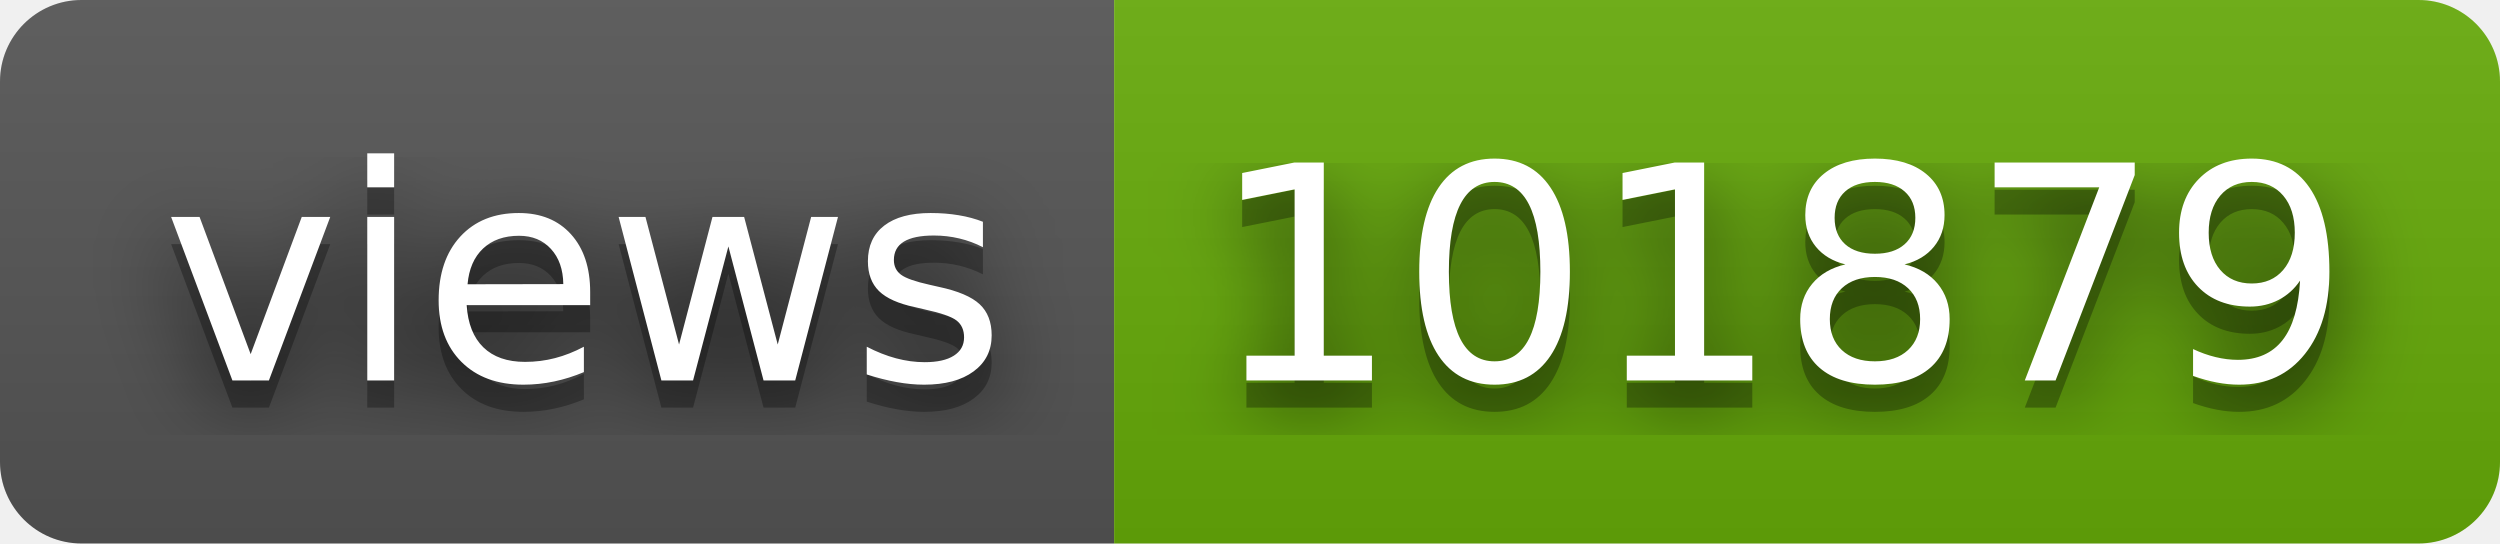
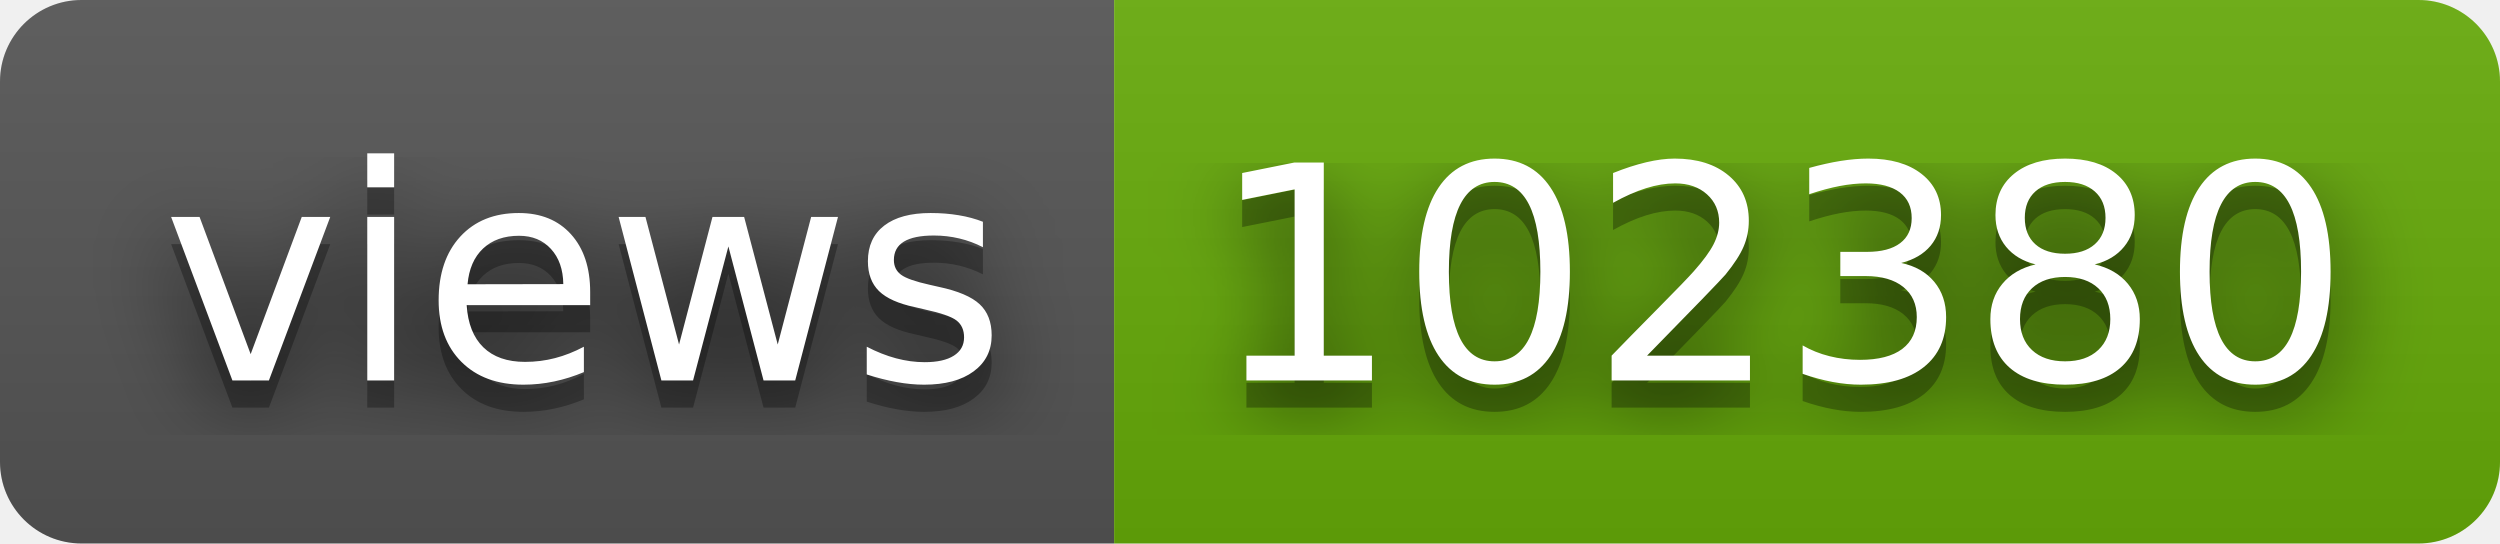
- <svg xmlns="http://www.w3.org/2000/svg" width="92" height="20" role="img" aria-label="views: 101879">
+ <svg xmlns="http://www.w3.org/2000/svg" width="92" height="20" role="img" aria-label="views: 102380">
  <filter id="blur">
    <feGaussianBlur stdDeviation="16" />
  </filter>
  <linearGradient id="s" x2="0" y2="100%">
    <stop offset="0" stop-color="#bbb" stop-opacity=".1" />
    <stop offset="1" stop-opacity=".1" />
  </linearGradient>
  <clipPath id="r">
    <rect width="92" height="20" rx="3" />
  </clipPath>
  <g clip-path="url(#r)">
    <rect width="41" height="20" fill="#555" />
    <rect x="41" width="51" height="20" fill="#67ac09" />
    <rect width="92" height="20" fill="url(#s)" />
  </g>
  <g fill="#fff" text-anchor="middle" font-family="Verdana,Geneva,DejaVu Sans,sans-serif" text-rendering="geometricPrecision" font-size="110">
    <g transform="scale(.1)">
      <g aria-hidden="true" fill="#010101">
        <text x="215" y="150" fill-opacity=".8" filter="url(#blur)" textLength="310">views</text>
        <text x="215" y="150" fill-opacity=".3" textLength="310">views</text>
      </g>
      <text x="215" y="140" textLength="310">views</text>
    </g>
    <g transform="scale(.1)">
      <g aria-hidden="true" fill="#010101">
-         <text x="655" y="150" fill-opacity=".8" filter="url(#blur)" textLength="410">101879</text>
-         <text x="655" y="150" fill-opacity=".3" textLength="410">101879</text>
+         <text x="655" y="150" fill-opacity=".8" filter="url(#blur)" textLength="410">102380</text>
+         <text x="655" y="150" fill-opacity=".3" textLength="410">102380</text>
      </g>
-       <text x="655" y="140" textLength="410">101879</text>
+       <text x="655" y="140" textLength="410">102380</text>
    </g>
  </g>
</svg>
